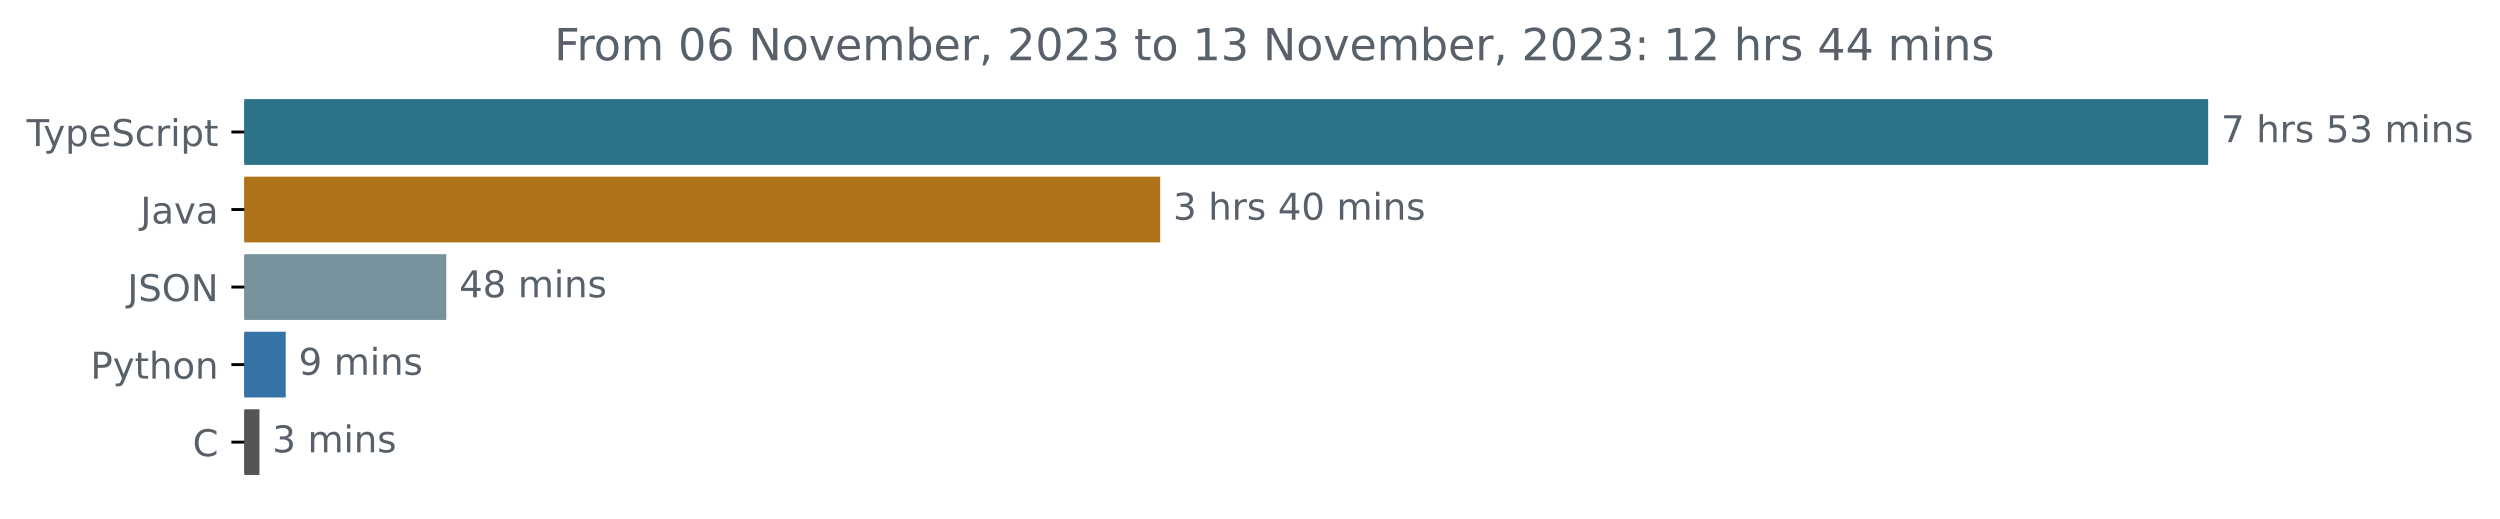
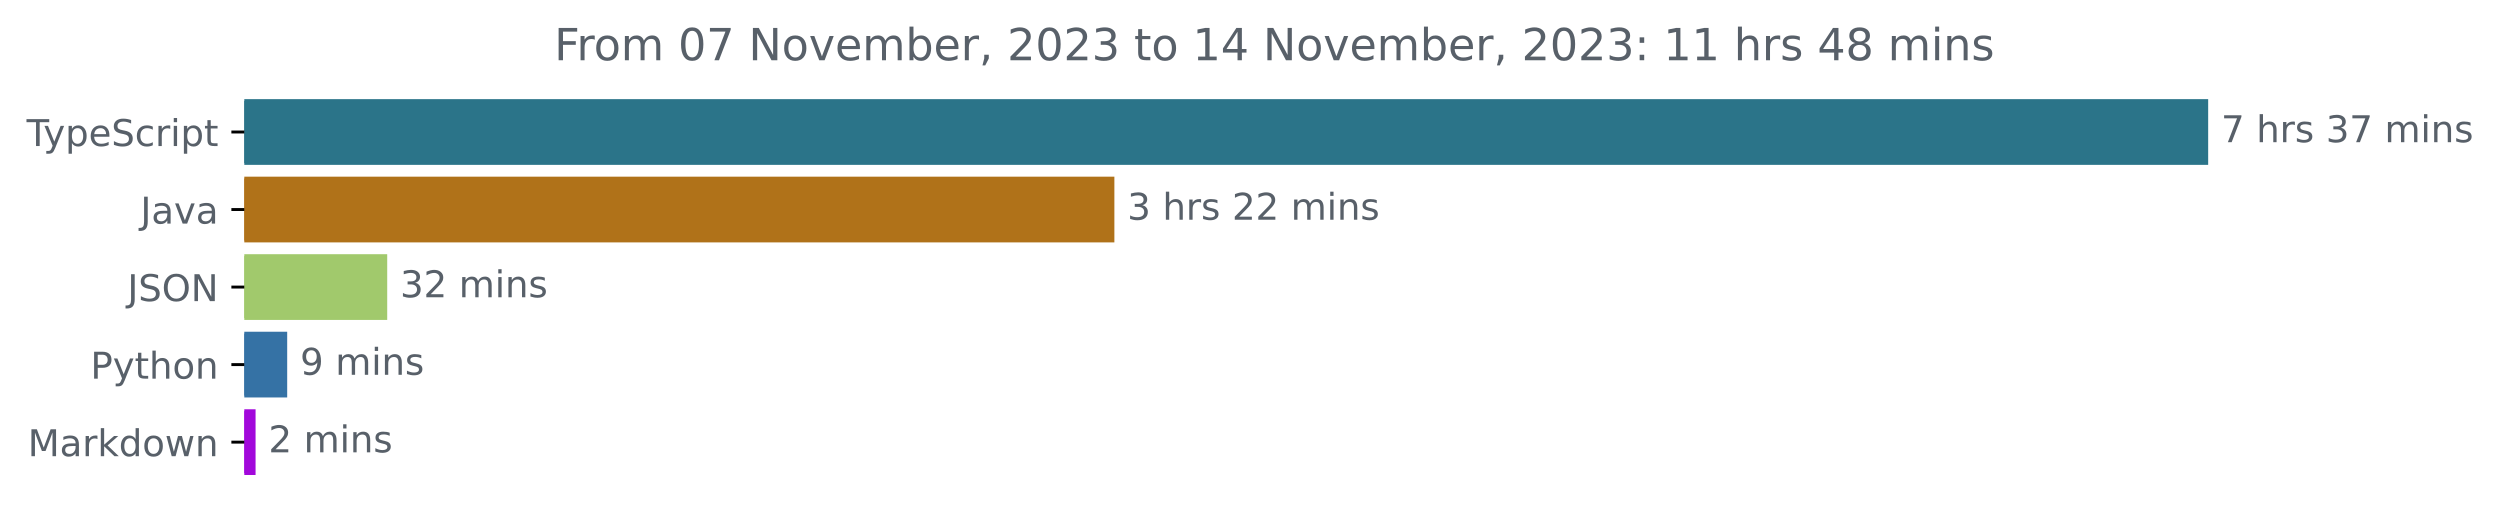
<svg xmlns="http://www.w3.org/2000/svg" xmlns:xlink="http://www.w3.org/1999/xlink" width="677.144pt" height="140.398pt" viewBox="0 0 677.144 140.398" version="1.1">
  <defs>
    <style type="text/css">*{stroke-linejoin: round; stroke-linecap: butt}</style>
  </defs>
  <g id="figure_1">
    <g id="patch_1">
      <path d="M -0 140.398  L 677.144 140.398  L 677.144 0  L -0 0  L -0 140.398  z " style="fill: none" />
    </g>
    <g id="axes_1">
      <g id="patch_2">
-         <path d="M 66.17 27.358  L 597.599 27.358  L 597.599 44.158  L 66.17 44.158  z " clip-path="url(#p98a6e8184a)" style="fill: #2b7489; stroke: #2b7489; stroke-linejoin: miter" />
+         <path d="M 66.17 27.358  L 597.599 27.358  L 597.599 44.158  L 66.17 44.158  z " clip-path="url(#p86925c7507)" style="fill: #2b7489; stroke: #2b7489; stroke-linejoin: miter" />
      </g>
      <g id="patch_3">
-         <path d="M 66.17 48.358  L 313.741 48.358  L 313.741 65.158  L 66.17 65.158  z " clip-path="url(#p98a6e8184a)" style="fill: #b07219; stroke: #b07219; stroke-linejoin: miter" />
+         <path d="M 66.17 48.358  L 301.336 48.358  L 301.336 65.158  L 66.17 65.158  z " clip-path="url(#p86925c7507)" style="fill: #b07219; stroke: #b07219; stroke-linejoin: miter" />
      </g>
      <g id="patch_4">
-         <path d="M 66.17 69.358  L 120.385 69.358  L 120.385 86.158  L 66.17 86.158  z " clip-path="url(#p98a6e8184a)" style="fill: #76929c; stroke: #76929c; stroke-linejoin: miter" />
+         <path d="M 66.17 69.358  L 104.377 69.358  L 104.377 86.158  L 66.17 86.158  z " clip-path="url(#p86925c7507)" style="fill: #a1c96c; stroke: #a1c96c; stroke-linejoin: miter" />
      </g>
      <g id="patch_5">
-         <path d="M 66.17 90.358  L 76.893 90.358  L 76.893 107.158  L 66.17 107.158  z " clip-path="url(#p98a6e8184a)" style="fill: #3572a5; stroke: #3572a5; stroke-linejoin: miter" />
+         <path d="M 66.17 90.358  L 77.286 90.358  L 77.286 107.158  L 66.17 107.158  z " clip-path="url(#p86925c7507)" style="fill: #3572a5; stroke: #3572a5; stroke-linejoin: miter" />
      </g>
      <g id="patch_6">
-         <path d="M 66.17 111.358  L 69.773 111.358  L 69.773 128.158  L 66.17 128.158  z " clip-path="url(#p98a6e8184a)" style="fill: #555555; stroke: #555555; stroke-linejoin: miter" />
+         <path d="M 66.17 111.358  L 68.723 111.358  L 68.723 128.158  L 66.17 128.158  z " clip-path="url(#p86925c7507)" style="fill: #a208db; stroke: #a208db; stroke-linejoin: miter" />
      </g>
      <g id="matplotlib.axis_1" />
      <g id="matplotlib.axis_2">
        <g id="ytick_1">
          <g id="line2d_1">
            <defs>
-               <path id="m1afe4c4c04" d="M 0 0  L -3.5 0  " style="stroke: #000000; stroke-width: 0.8" />
+               <path id="mc7f725845f" d="M 0 0  L -3.5 0  " style="stroke: #000000; stroke-width: 0.8" />
            </defs>
            <g>
-               <use xlink:href="#m1afe4c4c04" x="66.17" y="35.758" style="stroke: #000000; stroke-width: 0.8" />
+               <use xlink:href="#mc7f725845f" x="66.17" y="35.758" style="stroke: #000000; stroke-width: 0.8" />
            </g>
          </g>
          <g id="text_1">
            <g style="fill: #586069" transform="translate(7.2 39.55734)scale(0.1 -0.1)">
              <defs>
                <path id="DejaVuSans-54" d="M -19 4666  L 3928 4666  L 3928 4134  L 2272 4134  L 2272 0  L 1638 0  L 1638 4134  L -19 4134  L -19 4666  z " transform="scale(0.015625)" />
                <path id="DejaVuSans-79" d="M 2059 -325  Q 1816 -950 1584 -1140  Q 1353 -1331 966 -1331  L 506 -1331  L 506 -850  L 844 -850  Q 1081 -850 1212 -737  Q 1344 -625 1503 -206  L 1606 56  L 191 3500  L 800 3500  L 1894 763  L 2988 3500  L 3597 3500  L 2059 -325  z " transform="scale(0.015625)" />
                <path id="DejaVuSans-70" d="M 1159 525  L 1159 -1331  L 581 -1331  L 581 3500  L 1159 3500  L 1159 2969  Q 1341 3281 1617 3432  Q 1894 3584 2278 3584  Q 2916 3584 3314 3078  Q 3713 2572 3713 1747  Q 3713 922 3314 415  Q 2916 -91 2278 -91  Q 1894 -91 1617 61  Q 1341 213 1159 525  z M 3116 1747  Q 3116 2381 2855 2742  Q 2594 3103 2138 3103  Q 1681 3103 1420 2742  Q 1159 2381 1159 1747  Q 1159 1113 1420 752  Q 1681 391 2138 391  Q 2594 391 2855 752  Q 3116 1113 3116 1747  z " transform="scale(0.015625)" />
                <path id="DejaVuSans-65" d="M 3597 1894  L 3597 1613  L 953 1613  Q 991 1019 1311 708  Q 1631 397 2203 397  Q 2534 397 2845 478  Q 3156 559 3463 722  L 3463 178  Q 3153 47 2828 -22  Q 2503 -91 2169 -91  Q 1331 -91 842 396  Q 353 884 353 1716  Q 353 2575 817 3079  Q 1281 3584 2069 3584  Q 2775 3584 3186 3129  Q 3597 2675 3597 1894  z M 3022 2063  Q 3016 2534 2758 2815  Q 2500 3097 2075 3097  Q 1594 3097 1305 2825  Q 1016 2553 972 2059  L 3022 2063  z " transform="scale(0.015625)" />
                <path id="DejaVuSans-53" d="M 3425 4513  L 3425 3897  Q 3066 4069 2747 4153  Q 2428 4238 2131 4238  Q 1616 4238 1336 4038  Q 1056 3838 1056 3469  Q 1056 3159 1242 3001  Q 1428 2844 1947 2747  L 2328 2669  Q 3034 2534 3370 2195  Q 3706 1856 3706 1288  Q 3706 609 3251 259  Q 2797 -91 1919 -91  Q 1588 -91 1214 -16  Q 841 59 441 206  L 441 856  Q 825 641 1194 531  Q 1563 422 1919 422  Q 2459 422 2753 634  Q 3047 847 3047 1241  Q 3047 1584 2836 1778  Q 2625 1972 2144 2069  L 1759 2144  Q 1053 2284 737 2584  Q 422 2884 422 3419  Q 422 4038 858 4394  Q 1294 4750 2059 4750  Q 2388 4750 2728 4690  Q 3069 4631 3425 4513  z " transform="scale(0.015625)" />
                <path id="DejaVuSans-63" d="M 3122 3366  L 3122 2828  Q 2878 2963 2633 3030  Q 2388 3097 2138 3097  Q 1578 3097 1268 2742  Q 959 2388 959 1747  Q 959 1106 1268 751  Q 1578 397 2138 397  Q 2388 397 2633 464  Q 2878 531 3122 666  L 3122 134  Q 2881 22 2623 -34  Q 2366 -91 2075 -91  Q 1284 -91 818 406  Q 353 903 353 1747  Q 353 2603 823 3093  Q 1294 3584 2113 3584  Q 2378 3584 2631 3529  Q 2884 3475 3122 3366  z " transform="scale(0.015625)" />
                <path id="DejaVuSans-72" d="M 2631 2963  Q 2534 3019 2420 3045  Q 2306 3072 2169 3072  Q 1681 3072 1420 2755  Q 1159 2438 1159 1844  L 1159 0  L 581 0  L 581 3500  L 1159 3500  L 1159 2956  Q 1341 3275 1631 3429  Q 1922 3584 2338 3584  Q 2397 3584 2469 3576  Q 2541 3569 2628 3553  L 2631 2963  z " transform="scale(0.015625)" />
                <path id="DejaVuSans-69" d="M 603 3500  L 1178 3500  L 1178 0  L 603 0  L 603 3500  z M 603 4863  L 1178 4863  L 1178 4134  L 603 4134  L 603 4863  z " transform="scale(0.015625)" />
                <path id="DejaVuSans-74" d="M 1172 4494  L 1172 3500  L 2356 3500  L 2356 3053  L 1172 3053  L 1172 1153  Q 1172 725 1289 603  Q 1406 481 1766 481  L 2356 481  L 2356 0  L 1766 0  Q 1100 0 847 248  Q 594 497 594 1153  L 594 3053  L 172 3053  L 172 3500  L 594 3500  L 594 4494  L 1172 4494  z " transform="scale(0.015625)" />
              </defs>
              <use xlink:href="#DejaVuSans-54" />
              <use xlink:href="#DejaVuSans-79" x="45.459" />
              <use xlink:href="#DejaVuSans-70" x="104.639" />
              <use xlink:href="#DejaVuSans-65" x="168.115" />
              <use xlink:href="#DejaVuSans-53" x="229.639" />
              <use xlink:href="#DejaVuSans-63" x="293.115" />
              <use xlink:href="#DejaVuSans-72" x="348.096" />
              <use xlink:href="#DejaVuSans-69" x="389.209" />
              <use xlink:href="#DejaVuSans-70" x="416.992" />
              <use xlink:href="#DejaVuSans-74" x="480.469" />
            </g>
          </g>
        </g>
        <g id="ytick_2">
          <g id="line2d_2">
            <g>
-               <use xlink:href="#m1afe4c4c04" x="66.17" y="56.758" style="stroke: #000000; stroke-width: 0.8" />
+               <use xlink:href="#mc7f725845f" x="66.17" y="56.758" style="stroke: #000000; stroke-width: 0.8" />
            </g>
          </g>
          <g id="text_2">
            <g style="fill: #586069" transform="translate(38.04531 60.55734)scale(0.1 -0.1)">
              <defs>
                <path id="DejaVuSans-4a" d="M 628 4666  L 1259 4666  L 1259 325  Q 1259 -519 939 -900  Q 619 -1281 -91 -1281  L -331 -1281  L -331 -750  L -134 -750  Q 284 -750 456 -515  Q 628 -281 628 325  L 628 4666  z " transform="scale(0.015625)" />
                <path id="DejaVuSans-61" d="M 2194 1759  Q 1497 1759 1228 1600  Q 959 1441 959 1056  Q 959 750 1161 570  Q 1363 391 1709 391  Q 2188 391 2477 730  Q 2766 1069 2766 1631  L 2766 1759  L 2194 1759  z M 3341 1997  L 3341 0  L 2766 0  L 2766 531  Q 2569 213 2275 61  Q 1981 -91 1556 -91  Q 1019 -91 701 211  Q 384 513 384 1019  Q 384 1609 779 1909  Q 1175 2209 1959 2209  L 2766 2209  L 2766 2266  Q 2766 2663 2505 2880  Q 2244 3097 1772 3097  Q 1472 3097 1187 3025  Q 903 2953 641 2809  L 641 3341  Q 956 3463 1253 3523  Q 1550 3584 1831 3584  Q 2591 3584 2966 3190  Q 3341 2797 3341 1997  z " transform="scale(0.015625)" />
                <path id="DejaVuSans-76" d="M 191 3500  L 800 3500  L 1894 563  L 2988 3500  L 3597 3500  L 2284 0  L 1503 0  L 191 3500  z " transform="scale(0.015625)" />
              </defs>
              <use xlink:href="#DejaVuSans-4a" />
              <use xlink:href="#DejaVuSans-61" x="29.492" />
              <use xlink:href="#DejaVuSans-76" x="90.771" />
              <use xlink:href="#DejaVuSans-61" x="149.951" />
            </g>
          </g>
        </g>
        <g id="ytick_3">
          <g id="line2d_3">
            <g>
-               <use xlink:href="#m1afe4c4c04" x="66.17" y="77.758" style="stroke: #000000; stroke-width: 0.8" />
+               <use xlink:href="#mc7f725845f" x="66.17" y="77.758" style="stroke: #000000; stroke-width: 0.8" />
            </g>
          </g>
          <g id="text_3">
            <g style="fill: #586069" transform="translate(34.51875 81.55734)scale(0.1 -0.1)">
              <defs>
                <path id="DejaVuSans-4f" d="M 2522 4238  Q 1834 4238 1429 3725  Q 1025 3213 1025 2328  Q 1025 1447 1429 934  Q 1834 422 2522 422  Q 3209 422 3611 934  Q 4013 1447 4013 2328  Q 4013 3213 3611 3725  Q 3209 4238 2522 4238  z M 2522 4750  Q 3503 4750 4090 4092  Q 4678 3434 4678 2328  Q 4678 1225 4090 567  Q 3503 -91 2522 -91  Q 1538 -91 948 565  Q 359 1222 359 2328  Q 359 3434 948 4092  Q 1538 4750 2522 4750  z " transform="scale(0.015625)" />
                <path id="DejaVuSans-4e" d="M 628 4666  L 1478 4666  L 3547 763  L 3547 4666  L 4159 4666  L 4159 0  L 3309 0  L 1241 3903  L 1241 0  L 628 0  L 628 4666  z " transform="scale(0.015625)" />
              </defs>
              <use xlink:href="#DejaVuSans-4a" />
              <use xlink:href="#DejaVuSans-53" x="29.492" />
              <use xlink:href="#DejaVuSans-4f" x="92.969" />
              <use xlink:href="#DejaVuSans-4e" x="171.68" />
            </g>
          </g>
        </g>
        <g id="ytick_4">
          <g id="line2d_4">
            <g>
-               <use xlink:href="#m1afe4c4c04" x="66.17" y="98.758" style="stroke: #000000; stroke-width: 0.8" />
+               <use xlink:href="#mc7f725845f" x="66.17" y="98.758" style="stroke: #000000; stroke-width: 0.8" />
            </g>
          </g>
          <g id="text_4">
            <g style="fill: #586069" transform="translate(24.50781 102.5573)scale(0.1 -0.1)">
              <defs>
                <path id="DejaVuSans-50" d="M 1259 4147  L 1259 2394  L 2053 2394  Q 2494 2394 2734 2622  Q 2975 2850 2975 3272  Q 2975 3691 2734 3919  Q 2494 4147 2053 4147  L 1259 4147  z M 628 4666  L 2053 4666  Q 2838 4666 3239 4311  Q 3641 3956 3641 3272  Q 3641 2581 3239 2228  Q 2838 1875 2053 1875  L 1259 1875  L 1259 0  L 628 0  L 628 4666  z " transform="scale(0.015625)" />
                <path id="DejaVuSans-68" d="M 3513 2113  L 3513 0  L 2938 0  L 2938 2094  Q 2938 2591 2744 2837  Q 2550 3084 2163 3084  Q 1697 3084 1428 2787  Q 1159 2491 1159 1978  L 1159 0  L 581 0  L 581 4863  L 1159 4863  L 1159 2956  Q 1366 3272 1645 3428  Q 1925 3584 2291 3584  Q 2894 3584 3203 3211  Q 3513 2838 3513 2113  z " transform="scale(0.015625)" />
                <path id="DejaVuSans-6f" d="M 1959 3097  Q 1497 3097 1228 2736  Q 959 2375 959 1747  Q 959 1119 1226 758  Q 1494 397 1959 397  Q 2419 397 2687 759  Q 2956 1122 2956 1747  Q 2956 2369 2687 2733  Q 2419 3097 1959 3097  z M 1959 3584  Q 2709 3584 3137 3096  Q 3566 2609 3566 1747  Q 3566 888 3137 398  Q 2709 -91 1959 -91  Q 1206 -91 779 398  Q 353 888 353 1747  Q 353 2609 779 3096  Q 1206 3584 1959 3584  z " transform="scale(0.015625)" />
                <path id="DejaVuSans-6e" d="M 3513 2113  L 3513 0  L 2938 0  L 2938 2094  Q 2938 2591 2744 2837  Q 2550 3084 2163 3084  Q 1697 3084 1428 2787  Q 1159 2491 1159 1978  L 1159 0  L 581 0  L 581 3500  L 1159 3500  L 1159 2956  Q 1366 3272 1645 3428  Q 1925 3584 2291 3584  Q 2894 3584 3203 3211  Q 3513 2838 3513 2113  z " transform="scale(0.015625)" />
              </defs>
              <use xlink:href="#DejaVuSans-50" />
              <use xlink:href="#DejaVuSans-79" x="60.303" />
              <use xlink:href="#DejaVuSans-74" x="119.482" />
              <use xlink:href="#DejaVuSans-68" x="158.691" />
              <use xlink:href="#DejaVuSans-6f" x="222.07" />
              <use xlink:href="#DejaVuSans-6e" x="283.252" />
            </g>
          </g>
        </g>
        <g id="ytick_5">
          <g id="line2d_5">
            <g>
-               <use xlink:href="#m1afe4c4c04" x="66.17" y="119.758" style="stroke: #000000; stroke-width: 0.8" />
+               <use xlink:href="#mc7f725845f" x="66.17" y="119.758" style="stroke: #000000; stroke-width: 0.8" />
            </g>
          </g>
          <g id="text_5">
-             <g style="fill: #586069" transform="translate(52.1875 123.5573)scale(0.1 -0.1)">
-               <defs>
-                 <path id="DejaVuSans-43" d="M 4122 4306  L 4122 3641  Q 3803 3938 3442 4084  Q 3081 4231 2675 4231  Q 1875 4231 1450 3742  Q 1025 3253 1025 2328  Q 1025 1406 1450 917  Q 1875 428 2675 428  Q 3081 428 3442 575  Q 3803 722 4122 1019  L 4122 359  Q 3791 134 3420 21  Q 3050 -91 2638 -91  Q 1578 -91 968 557  Q 359 1206 359 2328  Q 359 3453 968 4101  Q 1578 4750 2638 4750  Q 3056 4750 3426 4639  Q 3797 4528 4122 4306  z " transform="scale(0.015625)" />
-               </defs>
-               <use xlink:href="#DejaVuSans-43" />
+             <g style="fill: #586069" transform="translate(7.529688 123.5573)scale(0.1 -0.1)">
+               <defs>
+                 <path id="DejaVuSans-4d" d="M 628 4666  L 1569 4666  L 2759 1491  L 3956 4666  L 4897 4666  L 4897 0  L 4281 0  L 4281 4097  L 3078 897  L 2444 897  L 1241 4097  L 1241 0  L 628 0  L 628 4666  z " transform="scale(0.015625)" />
+                 <path id="DejaVuSans-6b" d="M 581 4863  L 1159 4863  L 1159 1991  L 2875 3500  L 3609 3500  L 1753 1863  L 3688 0  L 2938 0  L 1159 1709  L 1159 0  L 581 0  L 581 4863  z " transform="scale(0.015625)" />
+                 <path id="DejaVuSans-64" d="M 2906 2969  L 2906 4863  L 3481 4863  L 3481 0  L 2906 0  L 2906 525  Q 2725 213 2448 61  Q 2172 -91 1784 -91  Q 1150 -91 751 415  Q 353 922 353 1747  Q 353 2572 751 3078  Q 1150 3584 1784 3584  Q 2172 3584 2448 3432  Q 2725 3281 2906 2969  z M 947 1747  Q 947 1113 1208 752  Q 1469 391 1925 391  Q 2381 391 2643 752  Q 2906 1113 2906 1747  Q 2906 2381 2643 2742  Q 2381 3103 1925 3103  Q 1469 3103 1208 2742  Q 947 2381 947 1747  z " transform="scale(0.015625)" />
+                 <path id="DejaVuSans-77" d="M 269 3500  L 844 3500  L 1563 769  L 2278 3500  L 2956 3500  L 3675 769  L 4391 3500  L 4966 3500  L 4050 0  L 3372 0  L 2619 2869  L 1863 0  L 1184 0  L 269 3500  z " transform="scale(0.015625)" />
+               </defs>
+               <use xlink:href="#DejaVuSans-4d" />
+               <use xlink:href="#DejaVuSans-61" x="86.279" />
+               <use xlink:href="#DejaVuSans-72" x="147.559" />
+               <use xlink:href="#DejaVuSans-6b" x="188.672" />
+               <use xlink:href="#DejaVuSans-64" x="246.582" />
+               <use xlink:href="#DejaVuSans-6f" x="310.059" />
+               <use xlink:href="#DejaVuSans-77" x="371.24" />
+               <use xlink:href="#DejaVuSans-6e" x="453.027" />
            </g>
          </g>
        </g>
      </g>
      <g id="text_6">
        <g style="fill: #586069" transform="translate(601.5989 38.5175)scale(0.1 -0.1)">
          <defs>
            <path id="DejaVuSans-37" d="M 525 4666  L 3525 4666  L 3525 4397  L 1831 0  L 1172 0  L 2766 4134  L 525 4134  L 525 4666  z " transform="scale(0.015625)" />
            <path id="DejaVuSans-20" transform="scale(0.015625)" />
            <path id="DejaVuSans-73" d="M 2834 3397  L 2834 2853  Q 2591 2978 2328 3040  Q 2066 3103 1784 3103  Q 1356 3103 1142 2972  Q 928 2841 928 2578  Q 928 2378 1081 2264  Q 1234 2150 1697 2047  L 1894 2003  Q 2506 1872 2764 1633  Q 3022 1394 3022 966  Q 3022 478 2636 193  Q 2250 -91 1575 -91  Q 1294 -91 989 -36  Q 684 19 347 128  L 347 722  Q 666 556 975 473  Q 1284 391 1588 391  Q 1994 391 2212 530  Q 2431 669 2431 922  Q 2431 1156 2273 1281  Q 2116 1406 1581 1522  L 1381 1569  Q 847 1681 609 1914  Q 372 2147 372 2553  Q 372 3047 722 3315  Q 1072 3584 1716 3584  Q 2034 3584 2315 3537  Q 2597 3491 2834 3397  z " transform="scale(0.015625)" />
-             <path id="DejaVuSans-35" d="M 691 4666  L 3169 4666  L 3169 4134  L 1269 4134  L 1269 2991  Q 1406 3038 1543 3061  Q 1681 3084 1819 3084  Q 2600 3084 3056 2656  Q 3513 2228 3513 1497  Q 3513 744 3044 326  Q 2575 -91 1722 -91  Q 1428 -91 1123 -41  Q 819 9 494 109  L 494 744  Q 775 591 1075 516  Q 1375 441 1709 441  Q 2250 441 2565 725  Q 2881 1009 2881 1497  Q 2881 1984 2565 2268  Q 2250 2553 1709 2553  Q 1456 2553 1204 2497  Q 953 2441 691 2322  L 691 4666  z " transform="scale(0.015625)" />
            <path id="DejaVuSans-33" d="M 2597 2516  Q 3050 2419 3304 2112  Q 3559 1806 3559 1356  Q 3559 666 3084 287  Q 2609 -91 1734 -91  Q 1441 -91 1130 -33  Q 819 25 488 141  L 488 750  Q 750 597 1062 519  Q 1375 441 1716 441  Q 2309 441 2620 675  Q 2931 909 2931 1356  Q 2931 1769 2642 2001  Q 2353 2234 1838 2234  L 1294 2234  L 1294 2753  L 1863 2753  Q 2328 2753 2575 2939  Q 2822 3125 2822 3475  Q 2822 3834 2567 4026  Q 2313 4219 1838 4219  Q 1578 4219 1281 4162  Q 984 4106 628 3988  L 628 4550  Q 988 4650 1302 4700  Q 1616 4750 1894 4750  Q 2613 4750 3031 4423  Q 3450 4097 3450 3541  Q 3450 3153 3228 2886  Q 3006 2619 2597 2516  z " transform="scale(0.015625)" />
            <path id="DejaVuSans-6d" d="M 3328 2828  Q 3544 3216 3844 3400  Q 4144 3584 4550 3584  Q 5097 3584 5394 3201  Q 5691 2819 5691 2113  L 5691 0  L 5113 0  L 5113 2094  Q 5113 2597 4934 2840  Q 4756 3084 4391 3084  Q 3944 3084 3684 2787  Q 3425 2491 3425 1978  L 3425 0  L 2847 0  L 2847 2094  Q 2847 2600 2669 2842  Q 2491 3084 2119 3084  Q 1678 3084 1418 2786  Q 1159 2488 1159 1978  L 1159 0  L 581 0  L 581 3500  L 1159 3500  L 1159 2956  Q 1356 3278 1631 3431  Q 1906 3584 2284 3584  Q 2666 3584 2933 3390  Q 3200 3197 3328 2828  z " transform="scale(0.015625)" />
          </defs>
          <use xlink:href="#DejaVuSans-37" />
          <use xlink:href="#DejaVuSans-20" x="63.623" />
          <use xlink:href="#DejaVuSans-68" x="95.41" />
          <use xlink:href="#DejaVuSans-72" x="158.789" />
          <use xlink:href="#DejaVuSans-73" x="199.902" />
          <use xlink:href="#DejaVuSans-20" x="252.002" />
-           <use xlink:href="#DejaVuSans-35" x="283.789" />
-           <use xlink:href="#DejaVuSans-33" x="347.412" />
+           <use xlink:href="#DejaVuSans-33" x="283.789" />
+           <use xlink:href="#DejaVuSans-37" x="347.412" />
          <use xlink:href="#DejaVuSans-20" x="411.035" />
          <use xlink:href="#DejaVuSans-6d" x="442.822" />
          <use xlink:href="#DejaVuSans-69" x="540.234" />
          <use xlink:href="#DejaVuSans-6e" x="568.018" />
          <use xlink:href="#DejaVuSans-73" x="631.396" />
        </g>
      </g>
      <g id="text_7">
-         <g style="fill: #586069" transform="translate(317.7414 59.5175)scale(0.1 -0.1)">
+         <g style="fill: #586069" transform="translate(305.3361 59.5175)scale(0.1 -0.1)">
          <defs>
-             <path id="DejaVuSans-34" d="M 2419 4116  L 825 1625  L 2419 1625  L 2419 4116  z M 2253 4666  L 3047 4666  L 3047 1625  L 3713 1625  L 3713 1100  L 3047 1100  L 3047 0  L 2419 0  L 2419 1100  L 313 1100  L 313 1709  L 2253 4666  z " transform="scale(0.015625)" />
-             <path id="DejaVuSans-30" d="M 2034 4250  Q 1547 4250 1301 3770  Q 1056 3291 1056 2328  Q 1056 1369 1301 889  Q 1547 409 2034 409  Q 2525 409 2770 889  Q 3016 1369 3016 2328  Q 3016 3291 2770 3770  Q 2525 4250 2034 4250  z M 2034 4750  Q 2819 4750 3233 4129  Q 3647 3509 3647 2328  Q 3647 1150 3233 529  Q 2819 -91 2034 -91  Q 1250 -91 836 529  Q 422 1150 422 2328  Q 422 3509 836 4129  Q 1250 4750 2034 4750  z " transform="scale(0.015625)" />
+             <path id="DejaVuSans-32" d="M 1228 531  L 3431 531  L 3431 0  L 469 0  L 469 531  Q 828 903 1448 1529  Q 2069 2156 2228 2338  Q 2531 2678 2651 2914  Q 2772 3150 2772 3378  Q 2772 3750 2511 3984  Q 2250 4219 1831 4219  Q 1534 4219 1204 4116  Q 875 4013 500 3803  L 500 4441  Q 881 4594 1212 4672  Q 1544 4750 1819 4750  Q 2544 4750 2975 4387  Q 3406 4025 3406 3419  Q 3406 3131 3298 2873  Q 3191 2616 2906 2266  Q 2828 2175 2409 1742  Q 1991 1309 1228 531  z " transform="scale(0.015625)" />
          </defs>
          <use xlink:href="#DejaVuSans-33" />
          <use xlink:href="#DejaVuSans-20" x="63.623" />
          <use xlink:href="#DejaVuSans-68" x="95.41" />
          <use xlink:href="#DejaVuSans-72" x="158.789" />
          <use xlink:href="#DejaVuSans-73" x="199.902" />
          <use xlink:href="#DejaVuSans-20" x="252.002" />
-           <use xlink:href="#DejaVuSans-34" x="283.789" />
-           <use xlink:href="#DejaVuSans-30" x="347.412" />
+           <use xlink:href="#DejaVuSans-32" x="283.789" />
+           <use xlink:href="#DejaVuSans-32" x="347.412" />
          <use xlink:href="#DejaVuSans-20" x="411.035" />
          <use xlink:href="#DejaVuSans-6d" x="442.822" />
          <use xlink:href="#DejaVuSans-69" x="540.234" />
          <use xlink:href="#DejaVuSans-6e" x="568.018" />
          <use xlink:href="#DejaVuSans-73" x="631.396" />
        </g>
      </g>
      <g id="text_8">
-         <g style="fill: #586069" transform="translate(124.3855 80.5175)scale(0.1 -0.1)">
-           <defs>
-             <path id="DejaVuSans-38" d="M 2034 2216  Q 1584 2216 1326 1975  Q 1069 1734 1069 1313  Q 1069 891 1326 650  Q 1584 409 2034 409  Q 2484 409 2743 651  Q 3003 894 3003 1313  Q 3003 1734 2745 1975  Q 2488 2216 2034 2216  z M 1403 2484  Q 997 2584 770 2862  Q 544 3141 544 3541  Q 544 4100 942 4425  Q 1341 4750 2034 4750  Q 2731 4750 3128 4425  Q 3525 4100 3525 3541  Q 3525 3141 3298 2862  Q 3072 2584 2669 2484  Q 3125 2378 3379 2068  Q 3634 1759 3634 1313  Q 3634 634 3220 271  Q 2806 -91 2034 -91  Q 1263 -91 848 271  Q 434 634 434 1313  Q 434 1759 690 2068  Q 947 2378 1403 2484  z M 1172 3481  Q 1172 3119 1398 2916  Q 1625 2713 2034 2713  Q 2441 2713 2670 2916  Q 2900 3119 2900 3481  Q 2900 3844 2670 4047  Q 2441 4250 2034 4250  Q 1625 4250 1398 4047  Q 1172 3844 1172 3481  z " transform="scale(0.015625)" />
-           </defs>
-           <use xlink:href="#DejaVuSans-34" />
-           <use xlink:href="#DejaVuSans-38" x="63.623" />
+         <g style="fill: #586069" transform="translate(108.3765 80.5175)scale(0.1 -0.1)">
+           <use xlink:href="#DejaVuSans-33" />
+           <use xlink:href="#DejaVuSans-32" x="63.623" />
          <use xlink:href="#DejaVuSans-20" x="127.246" />
          <use xlink:href="#DejaVuSans-6d" x="159.033" />
          <use xlink:href="#DejaVuSans-69" x="256.445" />
          <use xlink:href="#DejaVuSans-6e" x="284.229" />
          <use xlink:href="#DejaVuSans-73" x="347.607" />
        </g>
      </g>
      <g id="text_9">
-         <g style="fill: #586069" transform="translate(80.89325 101.5175)scale(0.1 -0.1)">
+         <g style="fill: #586069" transform="translate(81.28634 101.5175)scale(0.1 -0.1)">
          <defs>
            <path id="DejaVuSans-39" d="M 703 97  L 703 672  Q 941 559 1184 500  Q 1428 441 1663 441  Q 2288 441 2617 861  Q 2947 1281 2994 2138  Q 2813 1869 2534 1725  Q 2256 1581 1919 1581  Q 1219 1581 811 2004  Q 403 2428 403 3163  Q 403 3881 828 4315  Q 1253 4750 1959 4750  Q 2769 4750 3195 4129  Q 3622 3509 3622 2328  Q 3622 1225 3098 567  Q 2575 -91 1691 -91  Q 1453 -91 1209 -44  Q 966 3 703 97  z M 1959 2075  Q 2384 2075 2632 2365  Q 2881 2656 2881 3163  Q 2881 3666 2632 3958  Q 2384 4250 1959 4250  Q 1534 4250 1286 3958  Q 1038 3666 1038 3163  Q 1038 2656 1286 2365  Q 1534 2075 1959 2075  z " transform="scale(0.015625)" />
          </defs>
          <use xlink:href="#DejaVuSans-39" />
          <use xlink:href="#DejaVuSans-20" x="63.623" />
          <use xlink:href="#DejaVuSans-6d" x="95.41" />
          <use xlink:href="#DejaVuSans-69" x="192.822" />
          <use xlink:href="#DejaVuSans-6e" x="220.605" />
          <use xlink:href="#DejaVuSans-73" x="283.984" />
        </g>
      </g>
      <g id="text_10">
-         <g style="fill: #586069" transform="translate(73.77322 122.5175)scale(0.1 -0.1)">
-           <use xlink:href="#DejaVuSans-33" />
+         <g style="fill: #586069" transform="translate(72.72288 122.5175)scale(0.1 -0.1)">
+           <use xlink:href="#DejaVuSans-32" />
          <use xlink:href="#DejaVuSans-20" x="63.623" />
          <use xlink:href="#DejaVuSans-6d" x="95.41" />
          <use xlink:href="#DejaVuSans-69" x="192.822" />
          <use xlink:href="#DejaVuSans-6e" x="220.605" />
          <use xlink:href="#DejaVuSans-73" x="283.984" />
        </g>
      </g>
      <g id="text_11">
        <g style="fill: #586069" transform="translate(150.1291 16.31812)scale(0.12 -0.12)">
          <defs>
            <path id="DejaVuSans-46" d="M 628 4666  L 3309 4666  L 3309 4134  L 1259 4134  L 1259 2759  L 3109 2759  L 3109 2228  L 1259 2228  L 1259 0  L 628 0  L 628 4666  z " transform="scale(0.015625)" />
-             <path id="DejaVuSans-36" d="M 2113 2584  Q 1688 2584 1439 2293  Q 1191 2003 1191 1497  Q 1191 994 1439 701  Q 1688 409 2113 409  Q 2538 409 2786 701  Q 3034 994 3034 1497  Q 3034 2003 2786 2293  Q 2538 2584 2113 2584  z M 3366 4563  L 3366 3988  Q 3128 4100 2886 4159  Q 2644 4219 2406 4219  Q 1781 4219 1451 3797  Q 1122 3375 1075 2522  Q 1259 2794 1537 2939  Q 1816 3084 2150 3084  Q 2853 3084 3261 2657  Q 3669 2231 3669 1497  Q 3669 778 3244 343  Q 2819 -91 2113 -91  Q 1303 -91 875 529  Q 447 1150 447 2328  Q 447 3434 972 4092  Q 1497 4750 2381 4750  Q 2619 4750 2861 4703  Q 3103 4656 3366 4563  z " transform="scale(0.015625)" />
+             <path id="DejaVuSans-30" d="M 2034 4250  Q 1547 4250 1301 3770  Q 1056 3291 1056 2328  Q 1056 1369 1301 889  Q 1547 409 2034 409  Q 2525 409 2770 889  Q 3016 1369 3016 2328  Q 3016 3291 2770 3770  Q 2525 4250 2034 4250  z M 2034 4750  Q 2819 4750 3233 4129  Q 3647 3509 3647 2328  Q 3647 1150 3233 529  Q 2819 -91 2034 -91  Q 1250 -91 836 529  Q 422 1150 422 2328  Q 422 3509 836 4129  Q 1250 4750 2034 4750  z " transform="scale(0.015625)" />
            <path id="DejaVuSans-62" d="M 3116 1747  Q 3116 2381 2855 2742  Q 2594 3103 2138 3103  Q 1681 3103 1420 2742  Q 1159 2381 1159 1747  Q 1159 1113 1420 752  Q 1681 391 2138 391  Q 2594 391 2855 752  Q 3116 1113 3116 1747  z M 1159 2969  Q 1341 3281 1617 3432  Q 1894 3584 2278 3584  Q 2916 3584 3314 3078  Q 3713 2572 3713 1747  Q 3713 922 3314 415  Q 2916 -91 2278 -91  Q 1894 -91 1617 61  Q 1341 213 1159 525  L 1159 0  L 581 0  L 581 4863  L 1159 4863  L 1159 2969  z " transform="scale(0.015625)" />
            <path id="DejaVuSans-2c" d="M 750 794  L 1409 794  L 1409 256  L 897 -744  L 494 -744  L 750 256  L 750 794  z " transform="scale(0.015625)" />
-             <path id="DejaVuSans-32" d="M 1228 531  L 3431 531  L 3431 0  L 469 0  L 469 531  Q 828 903 1448 1529  Q 2069 2156 2228 2338  Q 2531 2678 2651 2914  Q 2772 3150 2772 3378  Q 2772 3750 2511 3984  Q 2250 4219 1831 4219  Q 1534 4219 1204 4116  Q 875 4013 500 3803  L 500 4441  Q 881 4594 1212 4672  Q 1544 4750 1819 4750  Q 2544 4750 2975 4387  Q 3406 4025 3406 3419  Q 3406 3131 3298 2873  Q 3191 2616 2906 2266  Q 2828 2175 2409 1742  Q 1991 1309 1228 531  z " transform="scale(0.015625)" />
            <path id="DejaVuSans-31" d="M 794 531  L 1825 531  L 1825 4091  L 703 3866  L 703 4441  L 1819 4666  L 2450 4666  L 2450 531  L 3481 531  L 3481 0  L 794 0  L 794 531  z " transform="scale(0.015625)" />
+             <path id="DejaVuSans-34" d="M 2419 4116  L 825 1625  L 2419 1625  L 2419 4116  z M 2253 4666  L 3047 4666  L 3047 1625  L 3713 1625  L 3713 1100  L 3047 1100  L 3047 0  L 2419 0  L 2419 1100  L 313 1100  L 313 1709  L 2253 4666  z " transform="scale(0.015625)" />
            <path id="DejaVuSans-3a" d="M 750 794  L 1409 794  L 1409 0  L 750 0  L 750 794  z M 750 3309  L 1409 3309  L 1409 2516  L 750 2516  L 750 3309  z " transform="scale(0.015625)" />
+             <path id="DejaVuSans-38" d="M 2034 2216  Q 1584 2216 1326 1975  Q 1069 1734 1069 1313  Q 1069 891 1326 650  Q 1584 409 2034 409  Q 2484 409 2743 651  Q 3003 894 3003 1313  Q 3003 1734 2745 1975  Q 2488 2216 2034 2216  z M 1403 2484  Q 997 2584 770 2862  Q 544 3141 544 3541  Q 544 4100 942 4425  Q 1341 4750 2034 4750  Q 2731 4750 3128 4425  Q 3525 4100 3525 3541  Q 3525 3141 3298 2862  Q 3072 2584 2669 2484  Q 3125 2378 3379 2068  Q 3634 1759 3634 1313  Q 3634 634 3220 271  Q 2806 -91 2034 -91  Q 1263 -91 848 271  Q 434 634 434 1313  Q 434 1759 690 2068  Q 947 2378 1403 2484  z M 1172 3481  Q 1172 3119 1398 2916  Q 1625 2713 2034 2713  Q 2441 2713 2670 2916  Q 2900 3119 2900 3481  Q 2900 3844 2670 4047  Q 2441 4250 2034 4250  Q 1625 4250 1398 4047  Q 1172 3844 1172 3481  z " transform="scale(0.015625)" />
          </defs>
          <use xlink:href="#DejaVuSans-46" />
          <use xlink:href="#DejaVuSans-72" x="50.27" />
          <use xlink:href="#DejaVuSans-6f" x="89.133" />
          <use xlink:href="#DejaVuSans-6d" x="150.314" />
          <use xlink:href="#DejaVuSans-20" x="247.727" />
          <use xlink:href="#DejaVuSans-30" x="279.514" />
-           <use xlink:href="#DejaVuSans-36" x="343.137" />
+           <use xlink:href="#DejaVuSans-37" x="343.137" />
          <use xlink:href="#DejaVuSans-20" x="406.76" />
          <use xlink:href="#DejaVuSans-4e" x="438.547" />
          <use xlink:href="#DejaVuSans-6f" x="513.352" />
          <use xlink:href="#DejaVuSans-76" x="574.533" />
          <use xlink:href="#DejaVuSans-65" x="633.713" />
          <use xlink:href="#DejaVuSans-6d" x="695.236" />
          <use xlink:href="#DejaVuSans-62" x="792.648" />
          <use xlink:href="#DejaVuSans-65" x="856.125" />
          <use xlink:href="#DejaVuSans-72" x="917.648" />
          <use xlink:href="#DejaVuSans-2c" x="958.762" />
          <use xlink:href="#DejaVuSans-20" x="990.549" />
          <use xlink:href="#DejaVuSans-32" x="1022.336" />
          <use xlink:href="#DejaVuSans-30" x="1085.959" />
          <use xlink:href="#DejaVuSans-32" x="1149.582" />
          <use xlink:href="#DejaVuSans-33" x="1213.205" />
          <use xlink:href="#DejaVuSans-20" x="1276.828" />
          <use xlink:href="#DejaVuSans-74" x="1308.615" />
          <use xlink:href="#DejaVuSans-6f" x="1347.824" />
          <use xlink:href="#DejaVuSans-20" x="1409.006" />
          <use xlink:href="#DejaVuSans-31" x="1440.793" />
-           <use xlink:href="#DejaVuSans-33" x="1504.416" />
+           <use xlink:href="#DejaVuSans-34" x="1504.416" />
          <use xlink:href="#DejaVuSans-20" x="1568.039" />
          <use xlink:href="#DejaVuSans-4e" x="1599.826" />
          <use xlink:href="#DejaVuSans-6f" x="1674.631" />
          <use xlink:href="#DejaVuSans-76" x="1735.812" />
          <use xlink:href="#DejaVuSans-65" x="1794.992" />
          <use xlink:href="#DejaVuSans-6d" x="1856.516" />
          <use xlink:href="#DejaVuSans-62" x="1953.928" />
          <use xlink:href="#DejaVuSans-65" x="2017.404" />
          <use xlink:href="#DejaVuSans-72" x="2078.928" />
          <use xlink:href="#DejaVuSans-2c" x="2120.041" />
          <use xlink:href="#DejaVuSans-20" x="2151.828" />
          <use xlink:href="#DejaVuSans-32" x="2183.615" />
          <use xlink:href="#DejaVuSans-30" x="2247.238" />
          <use xlink:href="#DejaVuSans-32" x="2310.861" />
          <use xlink:href="#DejaVuSans-33" x="2374.484" />
          <use xlink:href="#DejaVuSans-3a" x="2438.107" />
          <use xlink:href="#DejaVuSans-20" x="2471.799" />
          <use xlink:href="#DejaVuSans-31" x="2503.586" />
-           <use xlink:href="#DejaVuSans-32" x="2567.209" />
+           <use xlink:href="#DejaVuSans-31" x="2567.209" />
          <use xlink:href="#DejaVuSans-20" x="2630.832" />
          <use xlink:href="#DejaVuSans-68" x="2662.619" />
          <use xlink:href="#DejaVuSans-72" x="2725.998" />
          <use xlink:href="#DejaVuSans-73" x="2767.111" />
          <use xlink:href="#DejaVuSans-20" x="2819.211" />
          <use xlink:href="#DejaVuSans-34" x="2850.998" />
-           <use xlink:href="#DejaVuSans-34" x="2914.621" />
+           <use xlink:href="#DejaVuSans-38" x="2914.621" />
          <use xlink:href="#DejaVuSans-20" x="2978.244" />
          <use xlink:href="#DejaVuSans-6d" x="3010.031" />
          <use xlink:href="#DejaVuSans-69" x="3107.443" />
          <use xlink:href="#DejaVuSans-6e" x="3135.227" />
          <use xlink:href="#DejaVuSans-73" x="3198.605" />
        </g>
      </g>
    </g>
  </g>
  <defs>
-     <clipPath id="p98a6e8184a">
+     <clipPath id="p86925c7507">
      <rect x="66.17" y="22.318" width="558" height="110.88" />
    </clipPath>
  </defs>
</svg>
